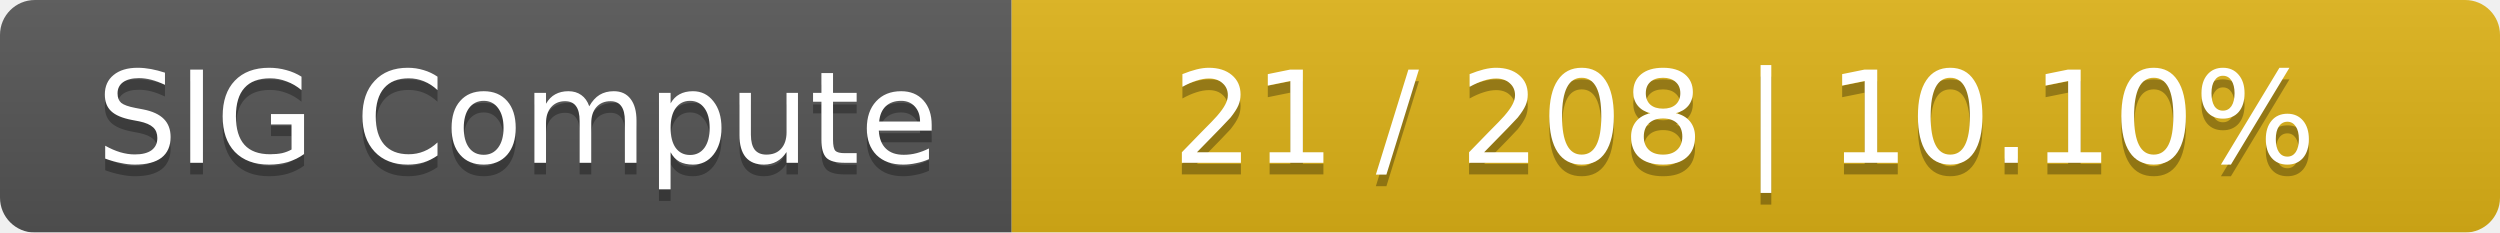
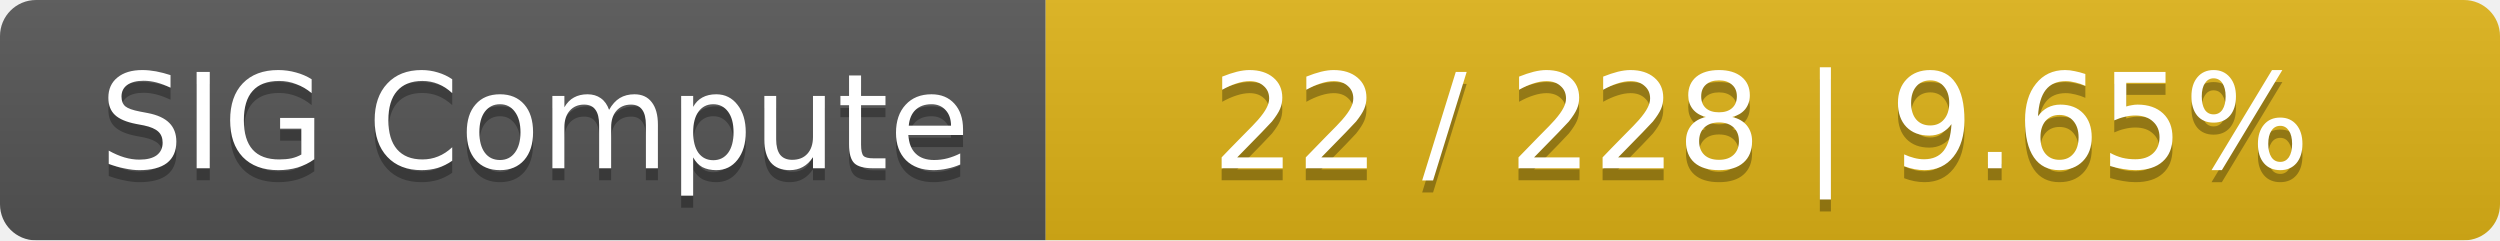
- <svg xmlns="http://www.w3.org/2000/svg" width="215" height="20">
+ <svg xmlns="http://www.w3.org/2000/svg" width="208" height="20">
  <linearGradient id="smooth" x2="0" y2="100%">
    <stop offset="0" stop-color="#bbb" stop-opacity=".1" />
    <stop offset="1" stop-opacity=".1" />
  </linearGradient>
  <mask id="round">
-     <rect width="215" height="20" rx="3" fill="#fff" />
+     <rect width="208" height="20" rx="3" fill="#fff" />
  </mask>
  <g mask="url(#round)">
    <rect width="87" height="20" fill="#555" />
-     <rect x="87" width="128" height="20" fill="#dfb317" />
-     <rect width="215" height="20" fill="url(#smooth)" />
+     <rect x="87" width="121" height="20" fill="#dfb317" />
+     <rect width="208" height="20" fill="url(#smooth)" />
  </g>
  <g fill="#fff" text-anchor="middle" font-family="DejaVu Sans,Verdana,Geneva,sans-serif" font-size="11">
    <text x="44.5" y="15" fill="#010101" fill-opacity=".3">SIG Compute</text>
    <text x="44.5" y="14">SIG Compute</text>
-     <text x="150" y="15" fill="#010101" fill-opacity=".3">21 / 208    |    10.10%</text>
-     <text x="150" y="14">21 / 208    |    10.10%</text>
+     <text x="146.5" y="15" fill="#010101" fill-opacity=".3">22 / 228    |    9.65%</text>
+     <text x="146.5" y="14">22 / 228    |    9.65%</text>
  </g>
</svg>
